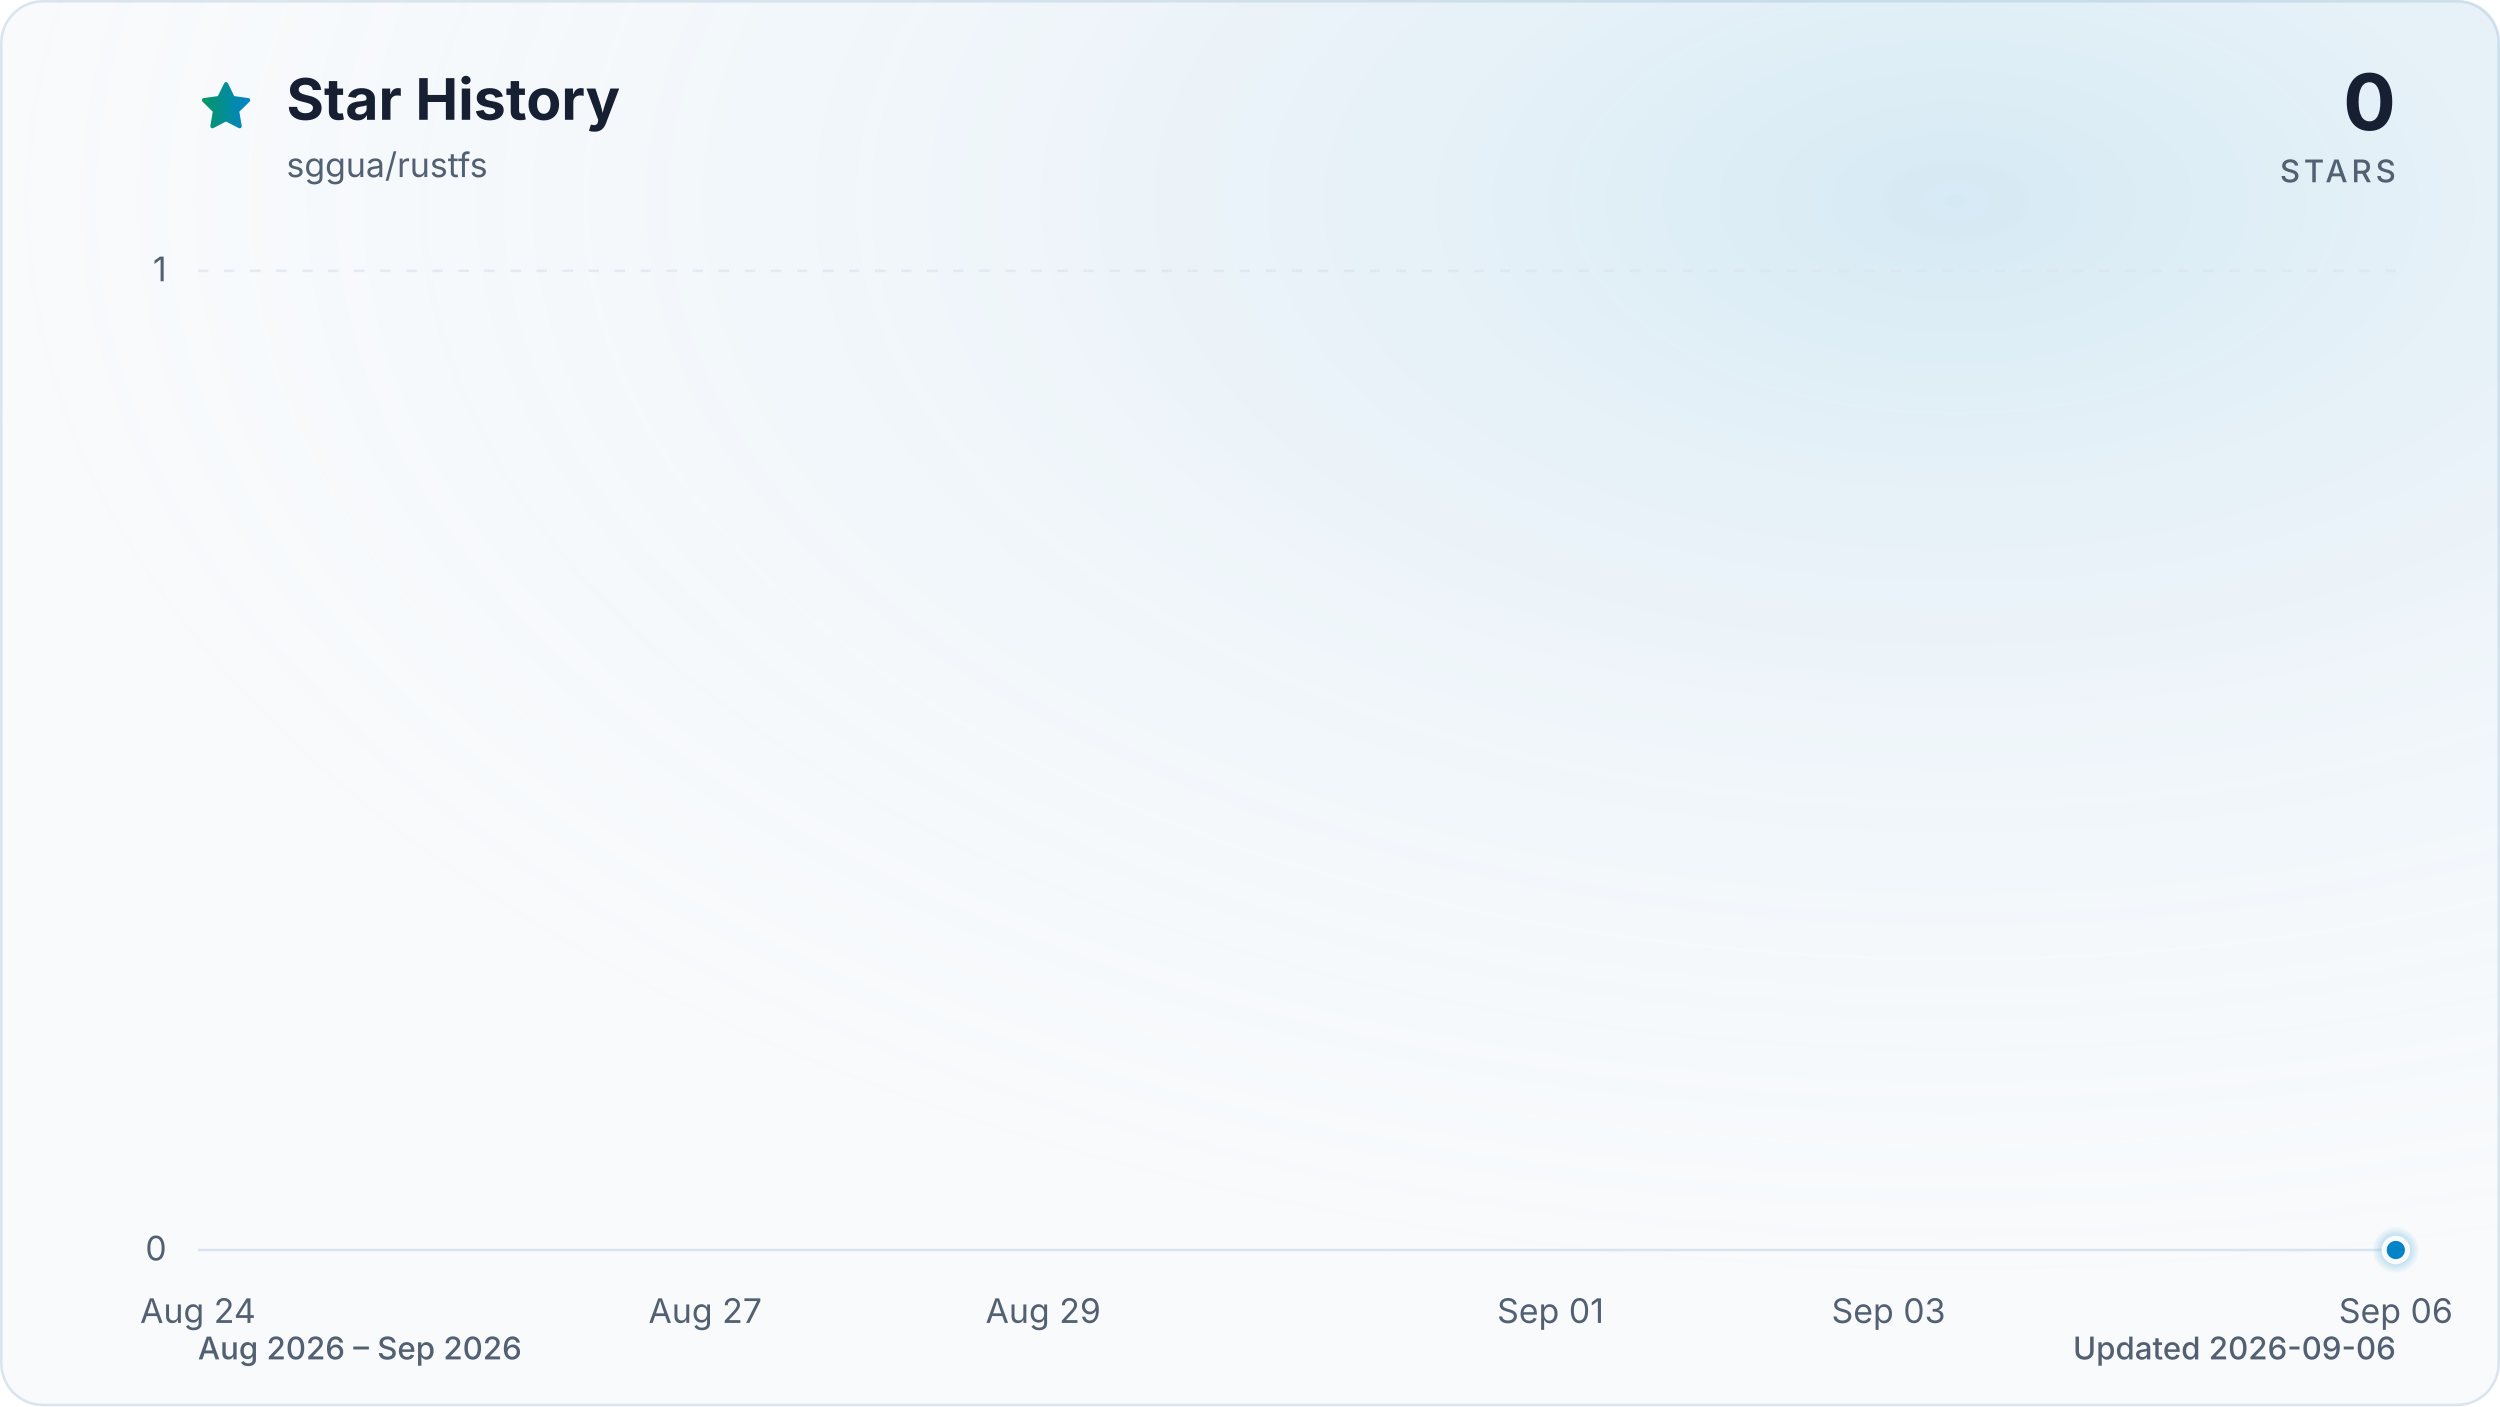
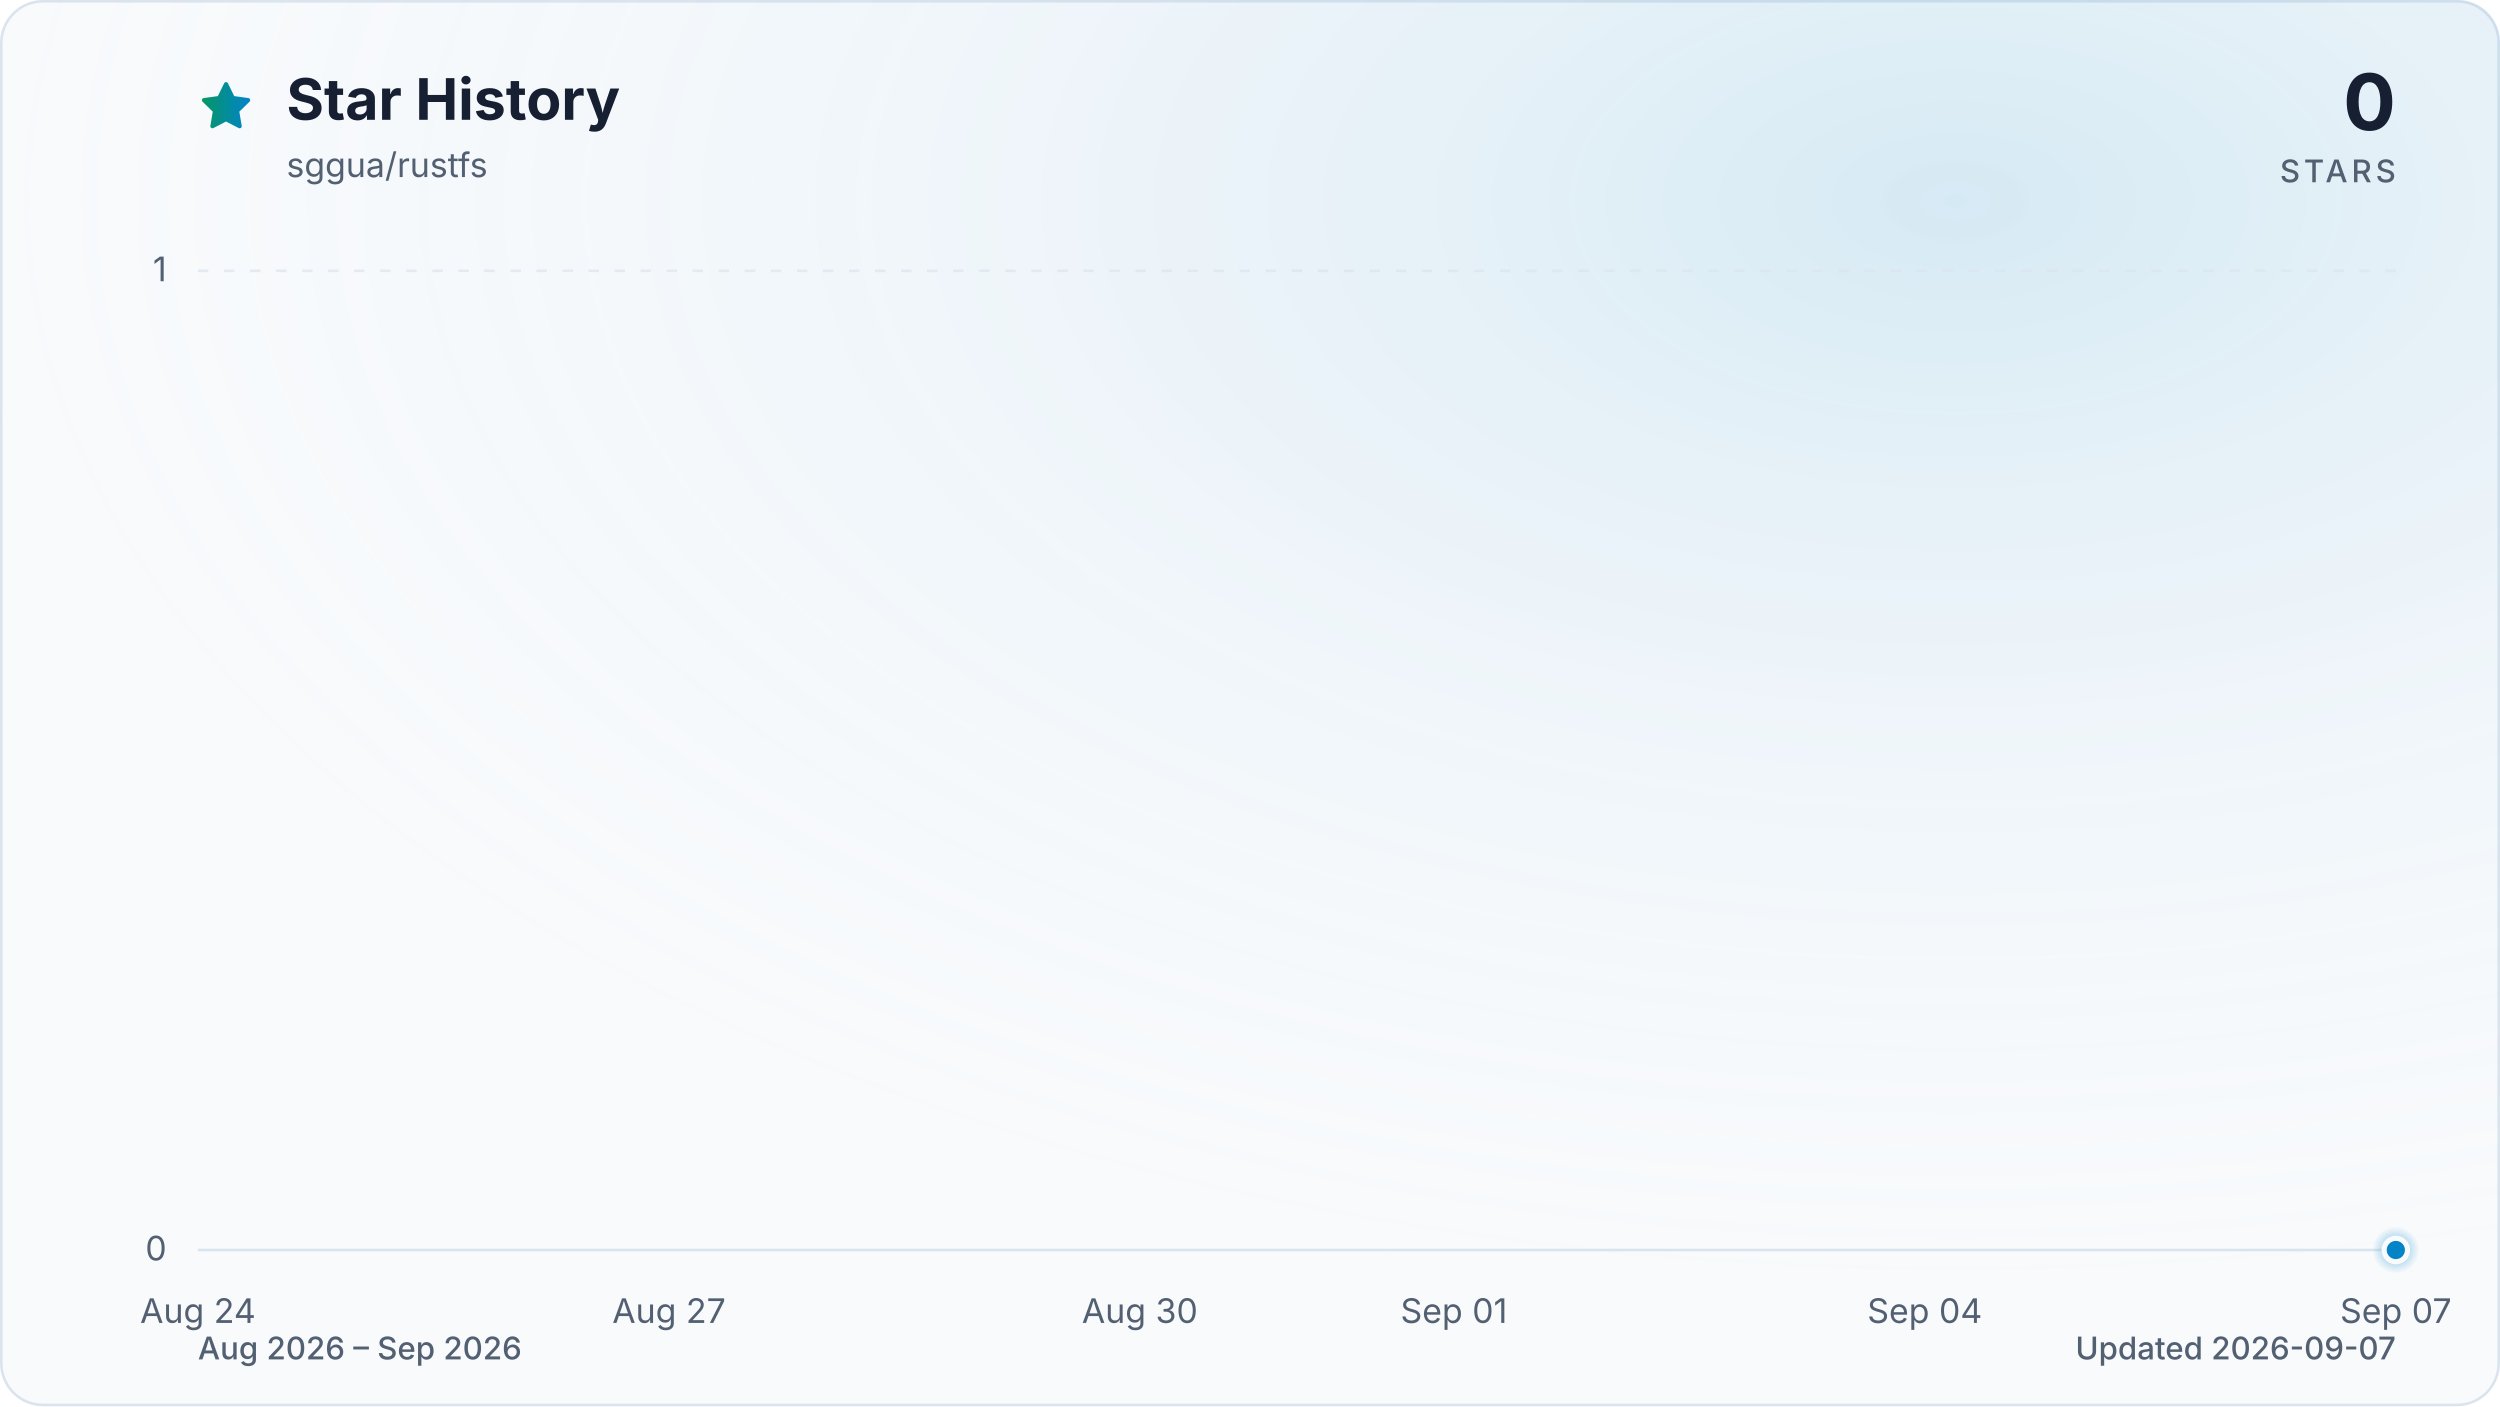
<svg xmlns="http://www.w3.org/2000/svg" viewBox="0 0 960 540" role="img" aria-labelledby="title description" data-style="gradient" data-variant="glow" data-animated="true">
  <defs>
    <linearGradient id="trend" x1="0" y1="0" x2="1" y2="0">
      <stop offset="0%" stop-color="#059669" />
      <stop offset="100%" stop-color="#0284c7" />
    </linearGradient>
    <linearGradient id="area" x1="0" y1="0" x2="0" y2="1">
      <stop offset="0%" stop-color="#059669" stop-opacity="0.30" />
      <stop offset="55%" stop-color="#0284c7" stop-opacity="0.10" />
      <stop offset="100%" stop-color="#0284c7" stop-opacity="0.01" />
    </linearGradient>
    <radialGradient id="marker-halo" cx="50%" cy="50%" r="50%">
      <stop offset="0%" stop-color="#0284c7" stop-opacity="0.55" />
      <stop offset="100%" stop-color="#0284c7" stop-opacity="0" />
    </radialGradient>
    <radialGradient id="surface-glow" cx="78%" cy="14%" r="80%">
      <stop offset="0%" stop-color="#0284c7" stop-opacity="0.14" />
      <stop offset="100%" stop-color="#f8fafc" stop-opacity="0" />
    </radialGradient>
    <filter id="trend-glow" x="-20%" y="-20%" width="140%" height="140%">
      <feGaussianBlur stdDeviation="7" />
    </filter>
  </defs>
  <style>
.trend-enter{transform-box:fill-box;transform-origin:center;animation:trend-enter 520ms cubic-bezier(0.16,1,0.3,1)}
.marker-enter{transform-box:fill-box;transform-origin:center;animation:marker-enter 320ms cubic-bezier(0.16,1,0.3,1) 200ms both}
.marker-pulse{transform-box:fill-box;transform-origin:center;animation:marker-pulse 2.6s ease-out infinite}
@keyframes trend-enter{from{opacity:.35;transform:translateY(10px)}to{opacity:1;transform:translateY(0)}}
@keyframes marker-enter{from{opacity:0;transform:scale(.4)}to{opacity:1;transform:scale(1)}}
@keyframes marker-pulse{0%{opacity:.5;transform:scale(.7)}70%,100%{opacity:0;transform:scale(2.1)}}
@media (prefers-reduced-motion:reduce){.trend-enter,.marker-enter,.marker-pulse{animation:none!important}}
@media (prefers-reduced-motion:reduce){.marker-pulse{opacity:0}}
</style>
  <rect x="0.5" y="0.5" width="959" height="539" fill="#f8fafc" stroke="#dbe4ee" stroke-width="1" rx="16" />
  <rect width="960" height="540" fill="url(#surface-glow)" rx="16" />
  <path d="M12 2.6l2.9 5.9 6.5.9-4.7 4.6 1.1 6.5-5.8-3-5.8 3 1.1-6.5-4.7-4.6 6.5-.9L12 2.6Z" transform="translate(76 30) scale(.9)" fill="url(#trend)" stroke="url(#trend)" stroke-width="1.8" stroke-linejoin="round" aria-hidden="true" />
  <text x="110" y="46" fill="#172033" font-family="ui-sans-serif, system-ui, -apple-system, BlinkMacSystemFont, 'Segoe UI', sans-serif" font-size="22" font-weight="700">Star History</text>
  <text x="110" y="68" fill="#526072" font-family="ui-sans-serif, system-ui, -apple-system, BlinkMacSystemFont, 'Segoe UI', sans-serif" font-size="13">sggua/rustfs</text>
  <text x="920" y="50" fill="#172033" font-family="ui-sans-serif, system-ui, -apple-system, BlinkMacSystemFont, 'Segoe UI', sans-serif" font-size="30" font-weight="700" text-anchor="end">0</text>
  <text x="920" y="70" fill="#526072" font-family="ui-sans-serif, system-ui, -apple-system, BlinkMacSystemFont, 'Segoe UI', sans-serif" font-size="12" font-weight="500" letter-spacing="1.5" text-anchor="end">STARS</text>
  <line x1="76" y1="480.0" x2="920" y2="480.0" stroke="#dbe4ee" stroke-width="1" stroke-dasharray="0" opacity="1" />
  <text x="64" y="484.0" fill="#526072" font-family="ui-sans-serif, system-ui, -apple-system, BlinkMacSystemFont, 'Segoe UI', sans-serif" font-size="13" text-anchor="end">0</text>
  <line x1="76" y1="104.0" x2="920" y2="104.0" stroke="#dbe4ee" stroke-width="1" stroke-dasharray="4 6" opacity="0.7" />
  <text x="64" y="108.0" fill="#526072" font-family="ui-sans-serif, system-ui, -apple-system, BlinkMacSystemFont, 'Segoe UI', sans-serif" font-size="13" text-anchor="end">1</text>
  <text x="76.0" y="508" fill="#526072" font-family="ui-sans-serif, system-ui, -apple-system, BlinkMacSystemFont, 'Segoe UI', sans-serif" font-size="13" text-anchor="middle">Aug 24</text>
-   <text x="270.8" y="508" fill="#526072" font-family="ui-sans-serif, system-ui, -apple-system, BlinkMacSystemFont, 'Segoe UI', sans-serif" font-size="13" text-anchor="middle">Aug 27</text>
-   <text x="400.6" y="508" fill="#526072" font-family="ui-sans-serif, system-ui, -apple-system, BlinkMacSystemFont, 'Segoe UI', sans-serif" font-size="13" text-anchor="middle">Aug 29</text>
-   <text x="595.4" y="508" fill="#526072" font-family="ui-sans-serif, system-ui, -apple-system, BlinkMacSystemFont, 'Segoe UI', sans-serif" font-size="13" text-anchor="middle">Sep 01</text>
-   <text x="725.2" y="508" fill="#526072" font-family="ui-sans-serif, system-ui, -apple-system, BlinkMacSystemFont, 'Segoe UI', sans-serif" font-size="13" text-anchor="middle">Sep 03</text>
-   <text x="920.0" y="508" fill="#526072" font-family="ui-sans-serif, system-ui, -apple-system, BlinkMacSystemFont, 'Segoe UI', sans-serif" font-size="13" text-anchor="middle">Sep 06</text>
+   <text x="256.9" y="508" fill="#526072" font-family="ui-sans-serif, system-ui, -apple-system, BlinkMacSystemFont, 'Segoe UI', sans-serif" font-size="13" text-anchor="middle">Aug 27</text>
+   <text x="437.7" y="508" fill="#526072" font-family="ui-sans-serif, system-ui, -apple-system, BlinkMacSystemFont, 'Segoe UI', sans-serif" font-size="13" text-anchor="middle">Aug 30</text>
+   <text x="558.3" y="508" fill="#526072" font-family="ui-sans-serif, system-ui, -apple-system, BlinkMacSystemFont, 'Segoe UI', sans-serif" font-size="13" text-anchor="middle">Sep 01</text>
+   <text x="739.1" y="508" fill="#526072" font-family="ui-sans-serif, system-ui, -apple-system, BlinkMacSystemFont, 'Segoe UI', sans-serif" font-size="13" text-anchor="middle">Sep 04</text>
+   <text x="920.0" y="508" fill="#526072" font-family="ui-sans-serif, system-ui, -apple-system, BlinkMacSystemFont, 'Segoe UI', sans-serif" font-size="13" text-anchor="middle">Sep 07</text>
  <g class="trend-enter">
-     <path d="M 76.0 480.0 C 97.6 480.0, 119.3 480.0, 140.9 480.0 C 162.6 480.0, 184.2 480.0, 205.8 480.0 C 227.5 480.0, 249.1 480.0, 270.8 480.0 C 292.4 480.0, 314.1 480.0, 335.7 480.0 C 357.3 480.0, 379.0 480.0, 400.6 480.0 C 422.3 480.0, 443.9 480.0, 465.5 480.0 C 487.2 480.0, 508.8 480.0, 530.5 480.0 C 552.1 480.0, 573.7 480.0, 595.4 480.0 C 617.0 480.0, 638.7 480.0, 660.3 480.0 C 681.9 480.0, 703.6 480.0, 725.2 480.0 C 746.9 480.0, 768.5 480.0, 790.2 480.0 C 811.8 480.0, 833.4 480.0, 855.1 480.0 C 876.7 480.0, 898.4 480.0, 920.0 480.0 L 920.0 480.0 L 76.0 480.0 Z" fill="url(#area)" />
-     <path d="M 76.0 480.0 C 97.6 480.0, 119.3 480.0, 140.9 480.0 C 162.6 480.0, 184.2 480.0, 205.8 480.0 C 227.5 480.0, 249.1 480.0, 270.8 480.0 C 292.4 480.0, 314.1 480.0, 335.7 480.0 C 357.3 480.0, 379.0 480.0, 400.6 480.0 C 422.3 480.0, 443.9 480.0, 465.5 480.0 C 487.2 480.0, 508.8 480.0, 530.5 480.0 C 552.1 480.0, 573.7 480.0, 595.4 480.0 C 617.0 480.0, 638.7 480.0, 660.3 480.0 C 681.9 480.0, 703.6 480.0, 725.2 480.0 C 746.9 480.0, 768.5 480.0, 790.2 480.0 C 811.8 480.0, 833.4 480.0, 855.1 480.0 C 876.7 480.0, 898.4 480.0, 920.0 480.0" fill="none" stroke="url(#trend)" stroke-width="12" stroke-linecap="round" stroke-linejoin="round" opacity="0.16" filter="url(#trend-glow)" />
-     <path d="M 76.0 480.0 C 97.6 480.0, 119.3 480.0, 140.9 480.0 C 162.6 480.0, 184.2 480.0, 205.8 480.0 C 227.5 480.0, 249.1 480.0, 270.8 480.0 C 292.4 480.0, 314.1 480.0, 335.7 480.0 C 357.3 480.0, 379.0 480.0, 400.6 480.0 C 422.3 480.0, 443.9 480.0, 465.5 480.0 C 487.2 480.0, 508.8 480.0, 530.5 480.0 C 552.1 480.0, 573.7 480.0, 595.4 480.0 C 617.0 480.0, 638.7 480.0, 660.3 480.0 C 681.9 480.0, 703.6 480.0, 725.2 480.0 C 746.9 480.0, 768.5 480.0, 790.2 480.0 C 811.8 480.0, 833.4 480.0, 855.1 480.0 C 876.7 480.0, 898.4 480.0, 920.0 480.0" fill="none" stroke="url(#trend)" stroke-width="3" stroke-linecap="round" stroke-linejoin="round" />
+     <path d="M 76.0 480.0 C 96.1 480.0, 116.2 480.0, 136.3 480.0 C 156.4 480.0, 176.5 480.0, 196.6 480.0 C 216.7 480.0, 236.8 480.0, 256.9 480.0 C 277.0 480.0, 297.0 480.0, 317.1 480.0 C 337.2 480.0, 357.3 480.0, 377.4 480.0 C 397.5 480.0, 417.6 480.0, 437.7 480.0 C 457.8 480.0, 477.9 480.0, 498.0 480.0 C 518.1 480.0, 538.2 480.0, 558.3 480.0 C 578.4 480.0, 598.5 480.0, 618.6 480.0 C 638.7 480.0, 658.8 480.0, 678.9 480.0 C 699.0 480.0, 719.0 480.0, 739.1 480.0 C 759.2 480.0, 779.3 480.0, 799.4 480.0 C 819.5 480.0, 839.6 480.0, 859.7 480.0 C 879.8 480.0, 899.9 480.0, 920.0 480.0 L 920.0 480.0 L 76.0 480.0 Z" fill="url(#area)" />
+     <path d="M 76.0 480.0 C 96.1 480.0, 116.2 480.0, 136.3 480.0 C 156.4 480.0, 176.5 480.0, 196.6 480.0 C 216.7 480.0, 236.8 480.0, 256.9 480.0 C 277.0 480.0, 297.0 480.0, 317.1 480.0 C 337.2 480.0, 357.3 480.0, 377.4 480.0 C 397.5 480.0, 417.6 480.0, 437.7 480.0 C 457.8 480.0, 477.9 480.0, 498.0 480.0 C 518.1 480.0, 538.2 480.0, 558.3 480.0 C 578.4 480.0, 598.5 480.0, 618.6 480.0 C 638.7 480.0, 658.8 480.0, 678.9 480.0 C 699.0 480.0, 719.0 480.0, 739.1 480.0 C 759.2 480.0, 779.3 480.0, 799.4 480.0 C 819.5 480.0, 839.6 480.0, 859.7 480.0 C 879.8 480.0, 899.9 480.0, 920.0 480.0" fill="none" stroke="url(#trend)" stroke-width="12" stroke-linecap="round" stroke-linejoin="round" opacity="0.16" filter="url(#trend-glow)" />
+     <path d="M 76.0 480.0 C 96.1 480.0, 116.2 480.0, 136.3 480.0 C 156.4 480.0, 176.5 480.0, 196.6 480.0 C 216.7 480.0, 236.8 480.0, 256.9 480.0 C 277.0 480.0, 297.0 480.0, 317.1 480.0 C 337.2 480.0, 357.3 480.0, 377.4 480.0 C 397.5 480.0, 417.6 480.0, 437.7 480.0 C 457.8 480.0, 477.9 480.0, 498.0 480.0 C 518.1 480.0, 538.2 480.0, 558.3 480.0 C 578.4 480.0, 598.5 480.0, 618.6 480.0 C 638.7 480.0, 658.8 480.0, 678.9 480.0 C 699.0 480.0, 719.0 480.0, 739.1 480.0 C 759.2 480.0, 779.3 480.0, 799.4 480.0 C 819.5 480.0, 839.6 480.0, 859.7 480.0 C 879.8 480.0, 899.9 480.0, 920.0 480.0" fill="none" stroke="url(#trend)" stroke-width="3" stroke-linecap="round" stroke-linejoin="round" />
  </g>
  <g class="marker-enter">
    <circle class="marker-pulse" cx="920.0" cy="480.0" r="9" fill="url(#marker-halo)" />
    <circle cx="920.0" cy="480.0" r="4.5" fill="#0284c7" stroke="#f8fafc" stroke-width="2" />
  </g>
  <text x="76" y="522" fill="#526072" font-family="ui-sans-serif, system-ui, -apple-system, BlinkMacSystemFont, 'Segoe UI', sans-serif" font-size="12" font-weight="500">Aug 2026 – Sep 2026</text>
-   <text x="920" y="522" fill="#526072" font-family="ui-sans-serif, system-ui, -apple-system, BlinkMacSystemFont, 'Segoe UI', sans-serif" font-size="12" font-weight="500" text-anchor="end">Updated 2026-09-06</text>
+   <text x="920" y="522" fill="#526072" font-family="ui-sans-serif, system-ui, -apple-system, BlinkMacSystemFont, 'Segoe UI', sans-serif" font-size="12" font-weight="500" text-anchor="end">Updated 2026-09-07</text>
</svg>
